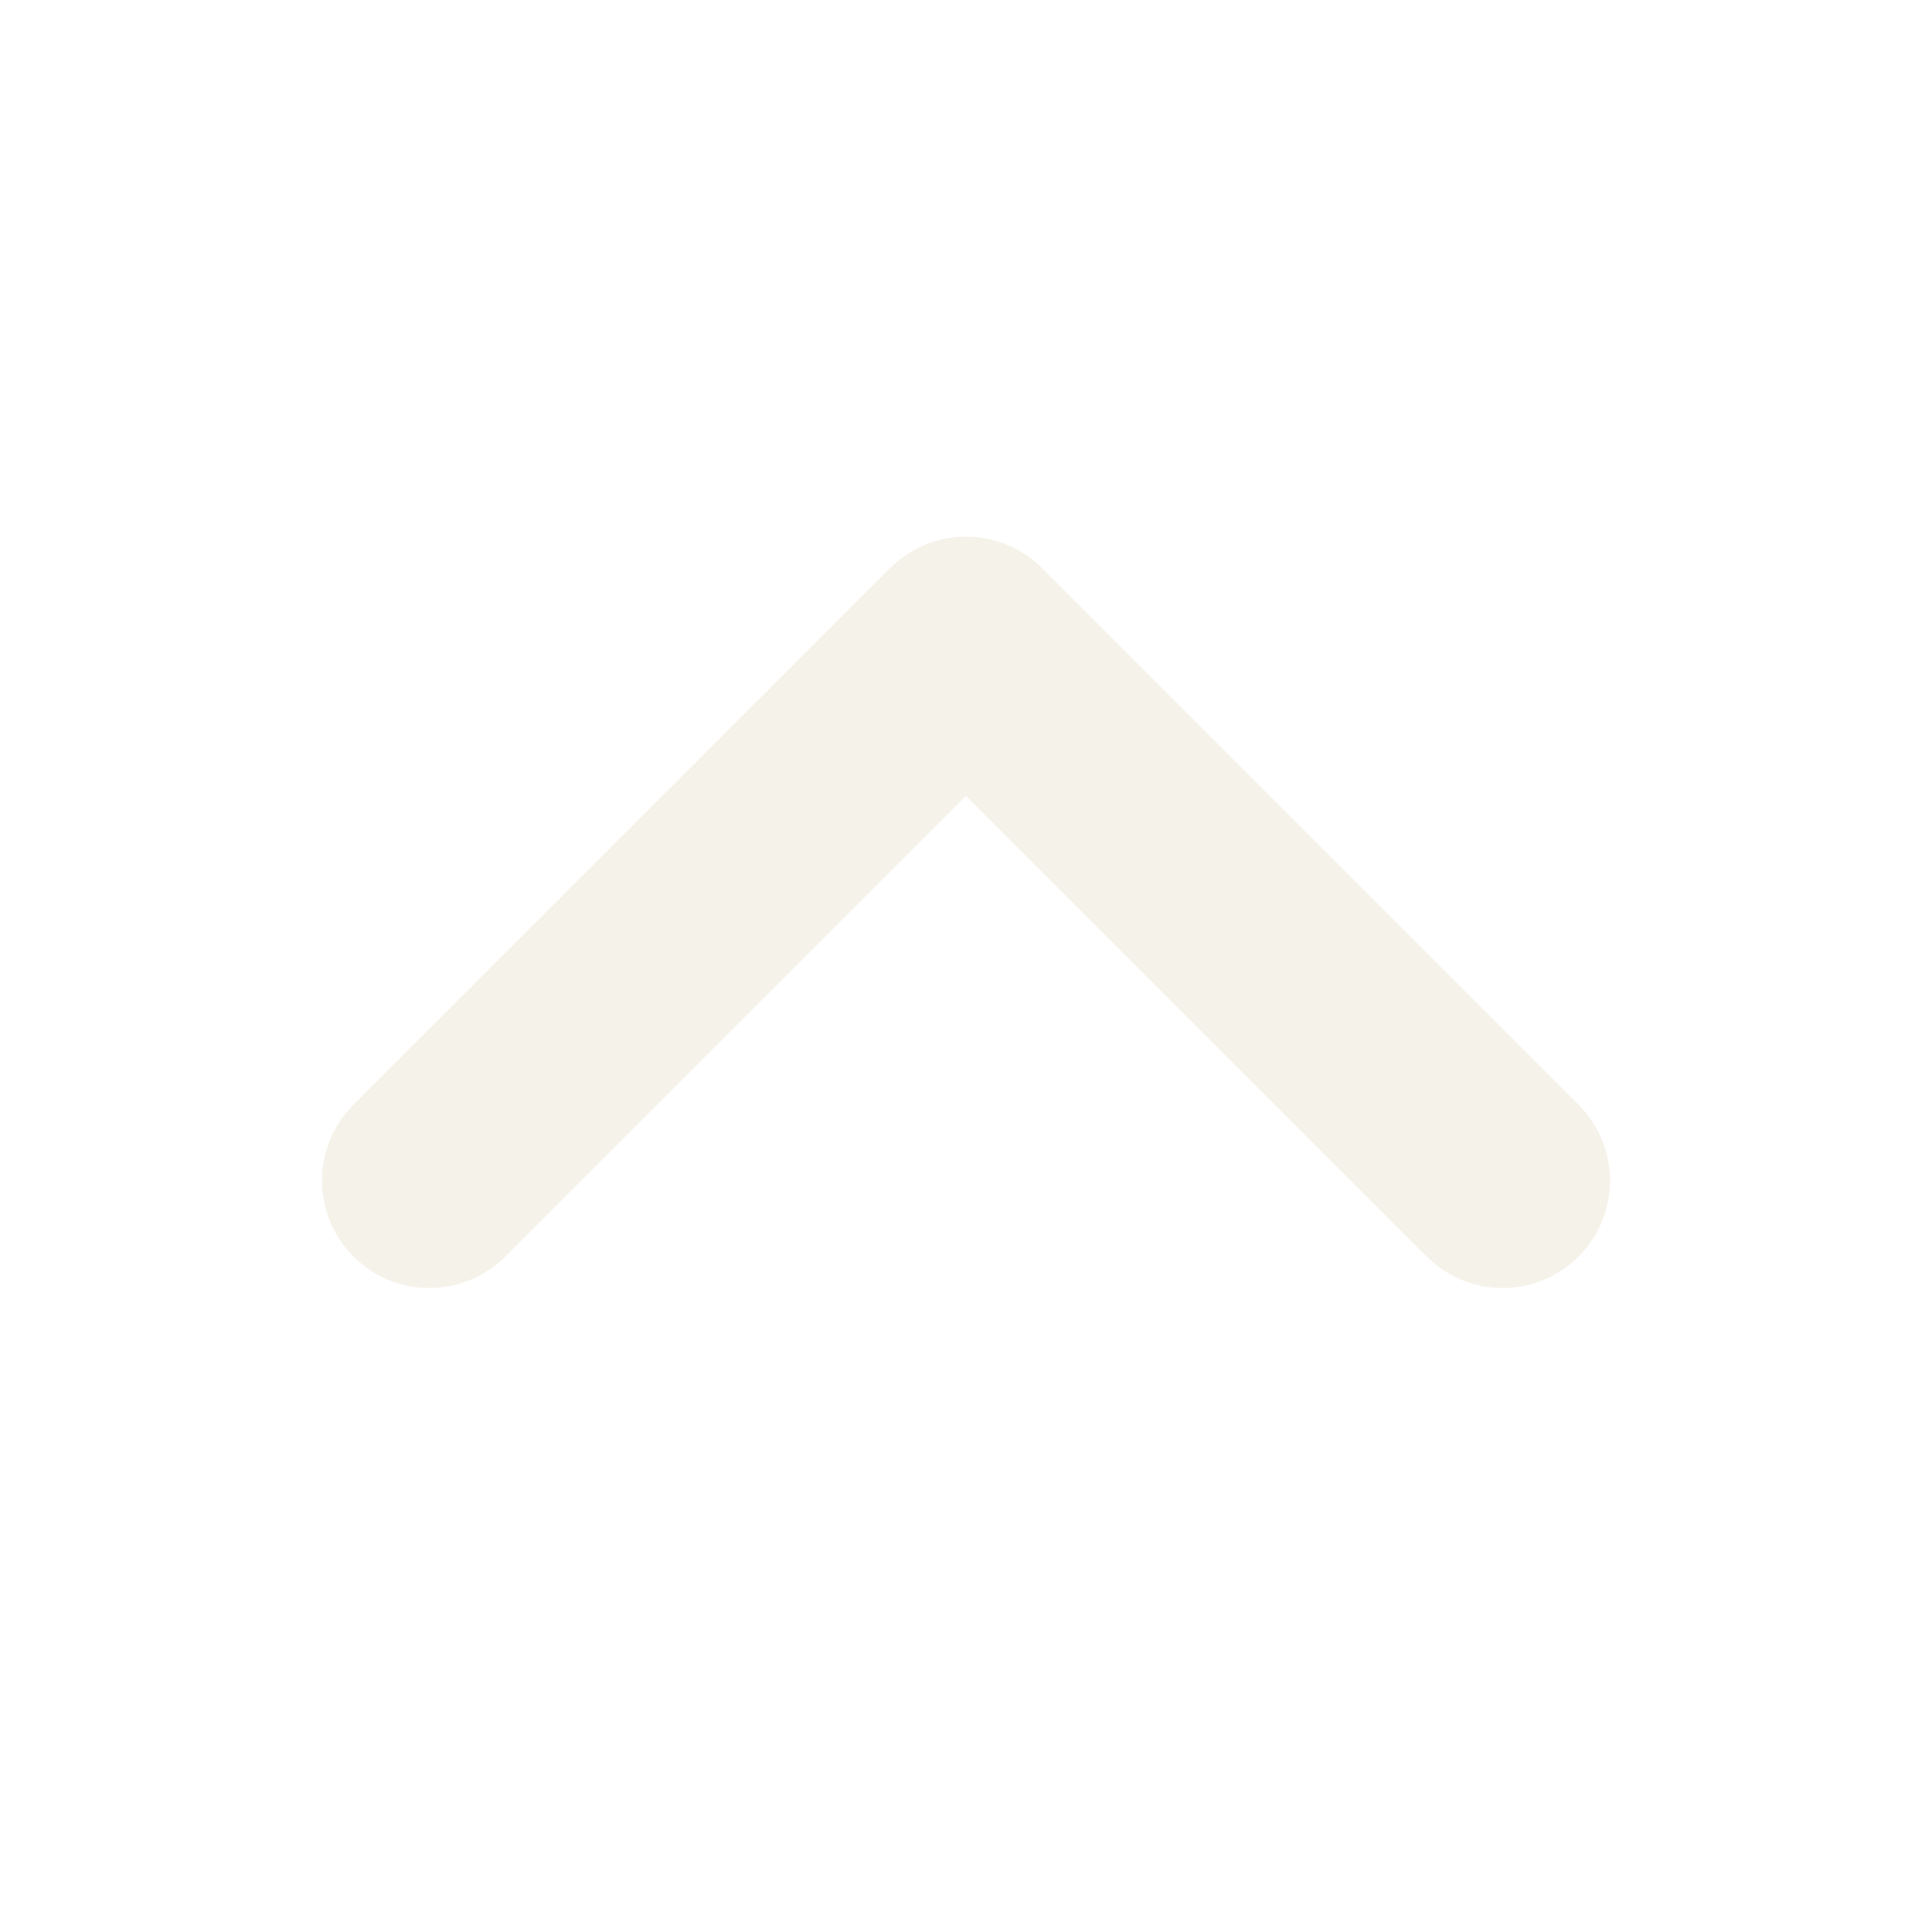
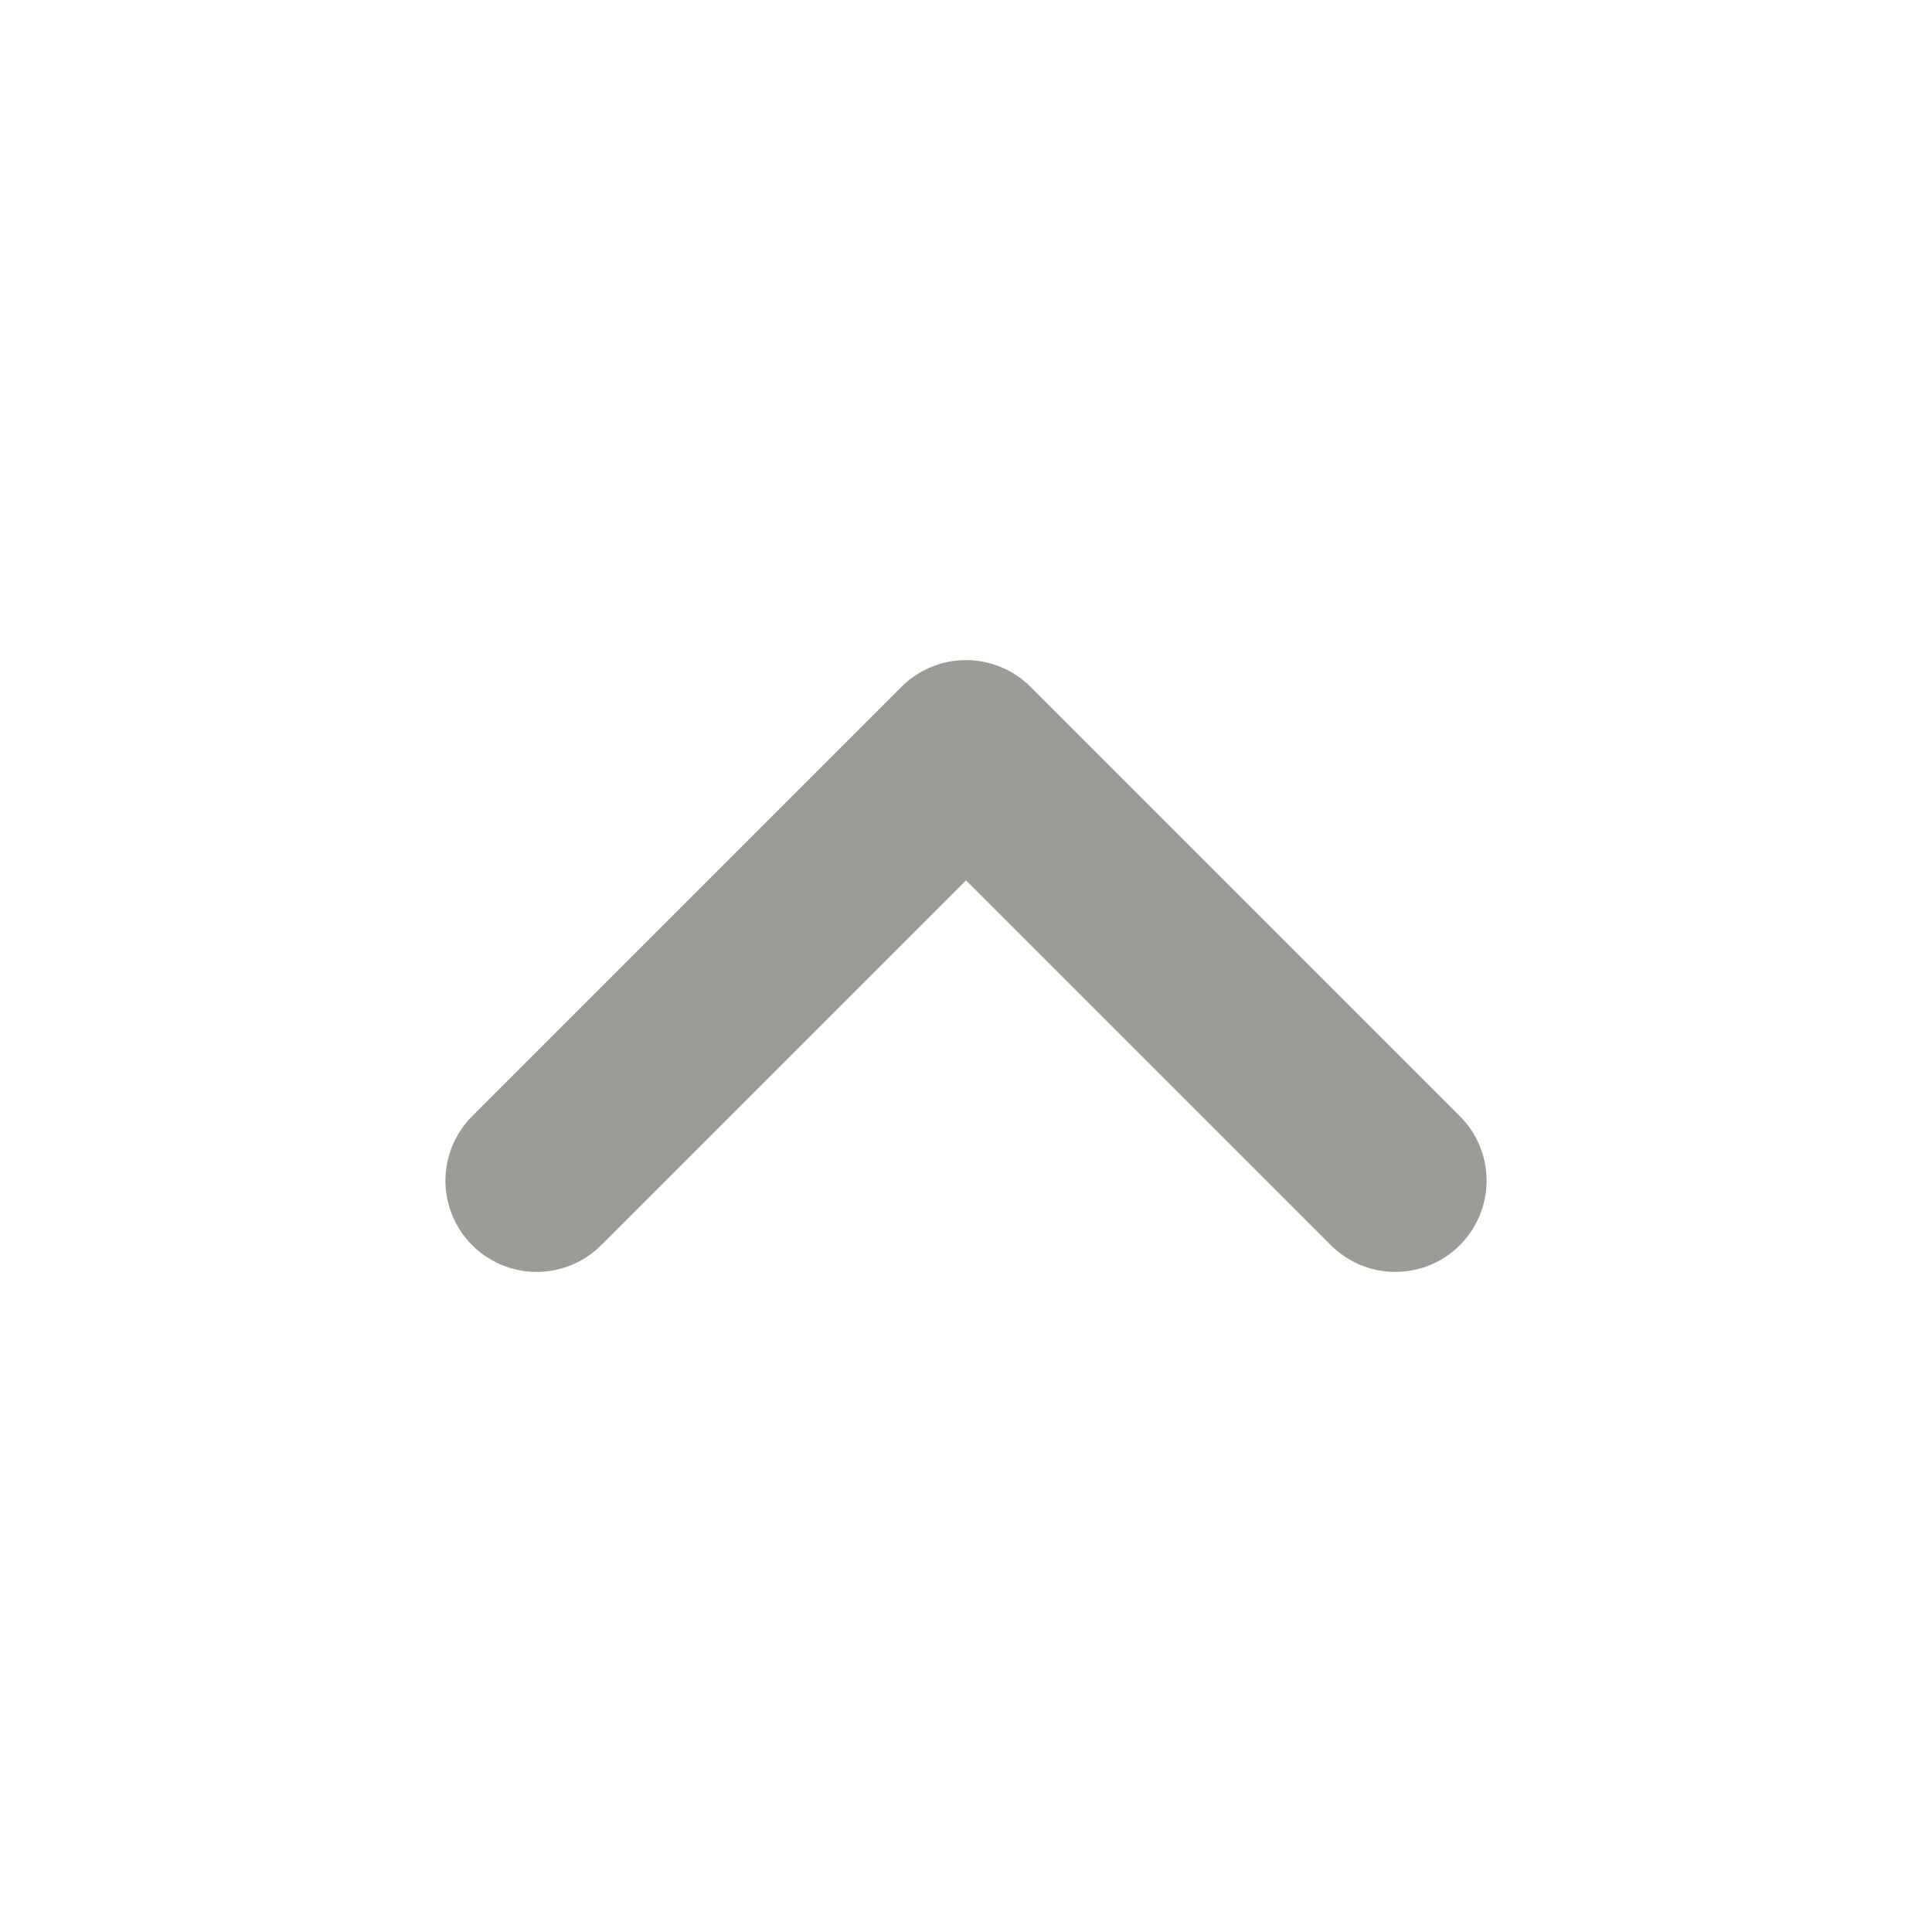
<svg xmlns="http://www.w3.org/2000/svg" viewBox="0 0 18 18">
-   <path d="m4 11 5-5 5 5" fill="none" stroke="#F5F2E9" stroke-width="2" stroke-linecap="round" stroke-linejoin="round" />
+   <path d="m5 11 4-4 4 4" fill="none" stroke="#9C9B95" stroke-width="1.7" stroke-linecap="round" stroke-linejoin="round" />
</svg>
